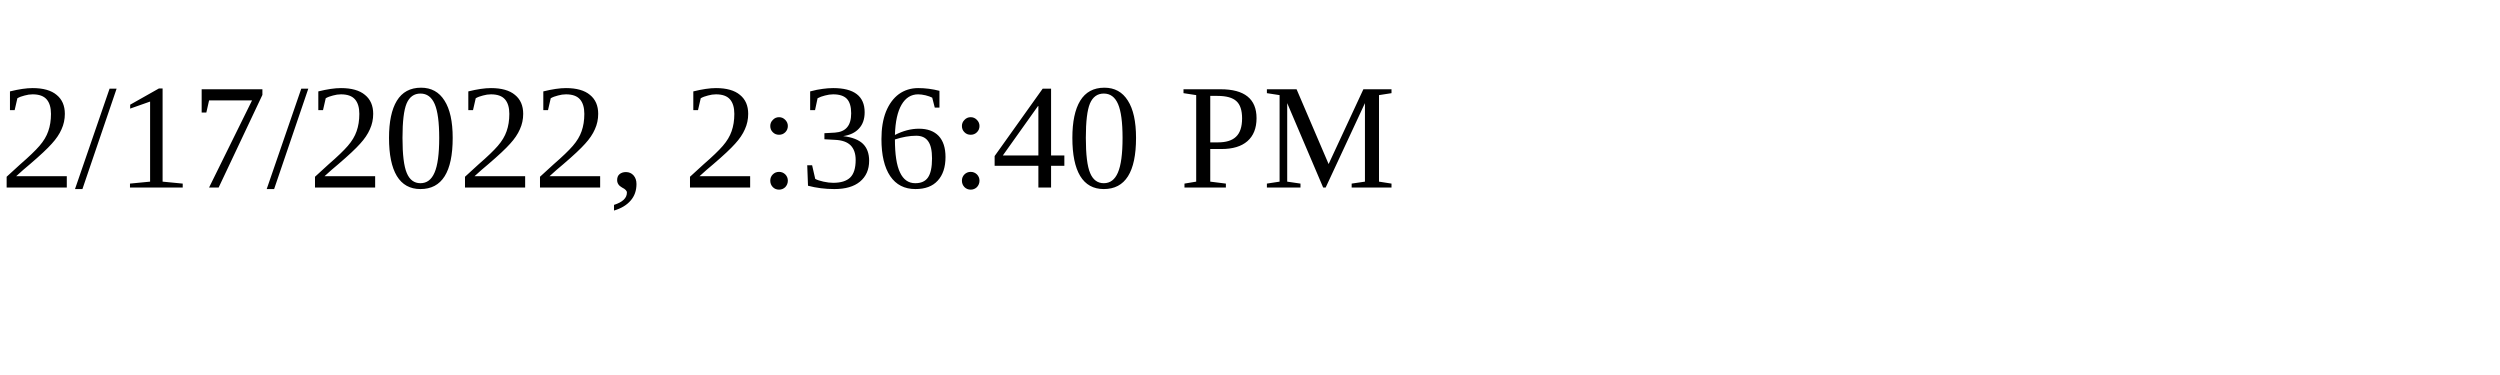
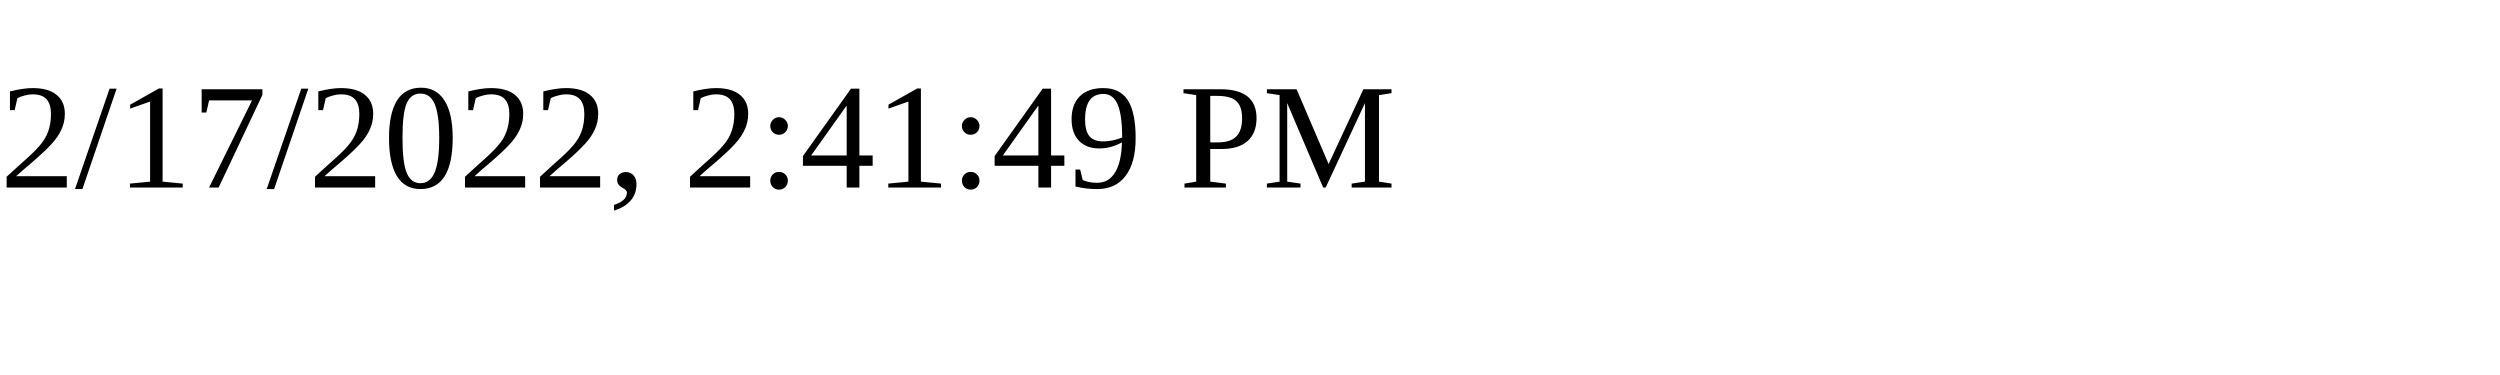
<svg xmlns="http://www.w3.org/2000/svg" height="30" width="200">
-   <text x="0" y="15">2/17/2022, 2:36:40 PM</text>
+   <text x="0" y="15">2/17/2022, 2:41:49 PM</text>
</svg>
